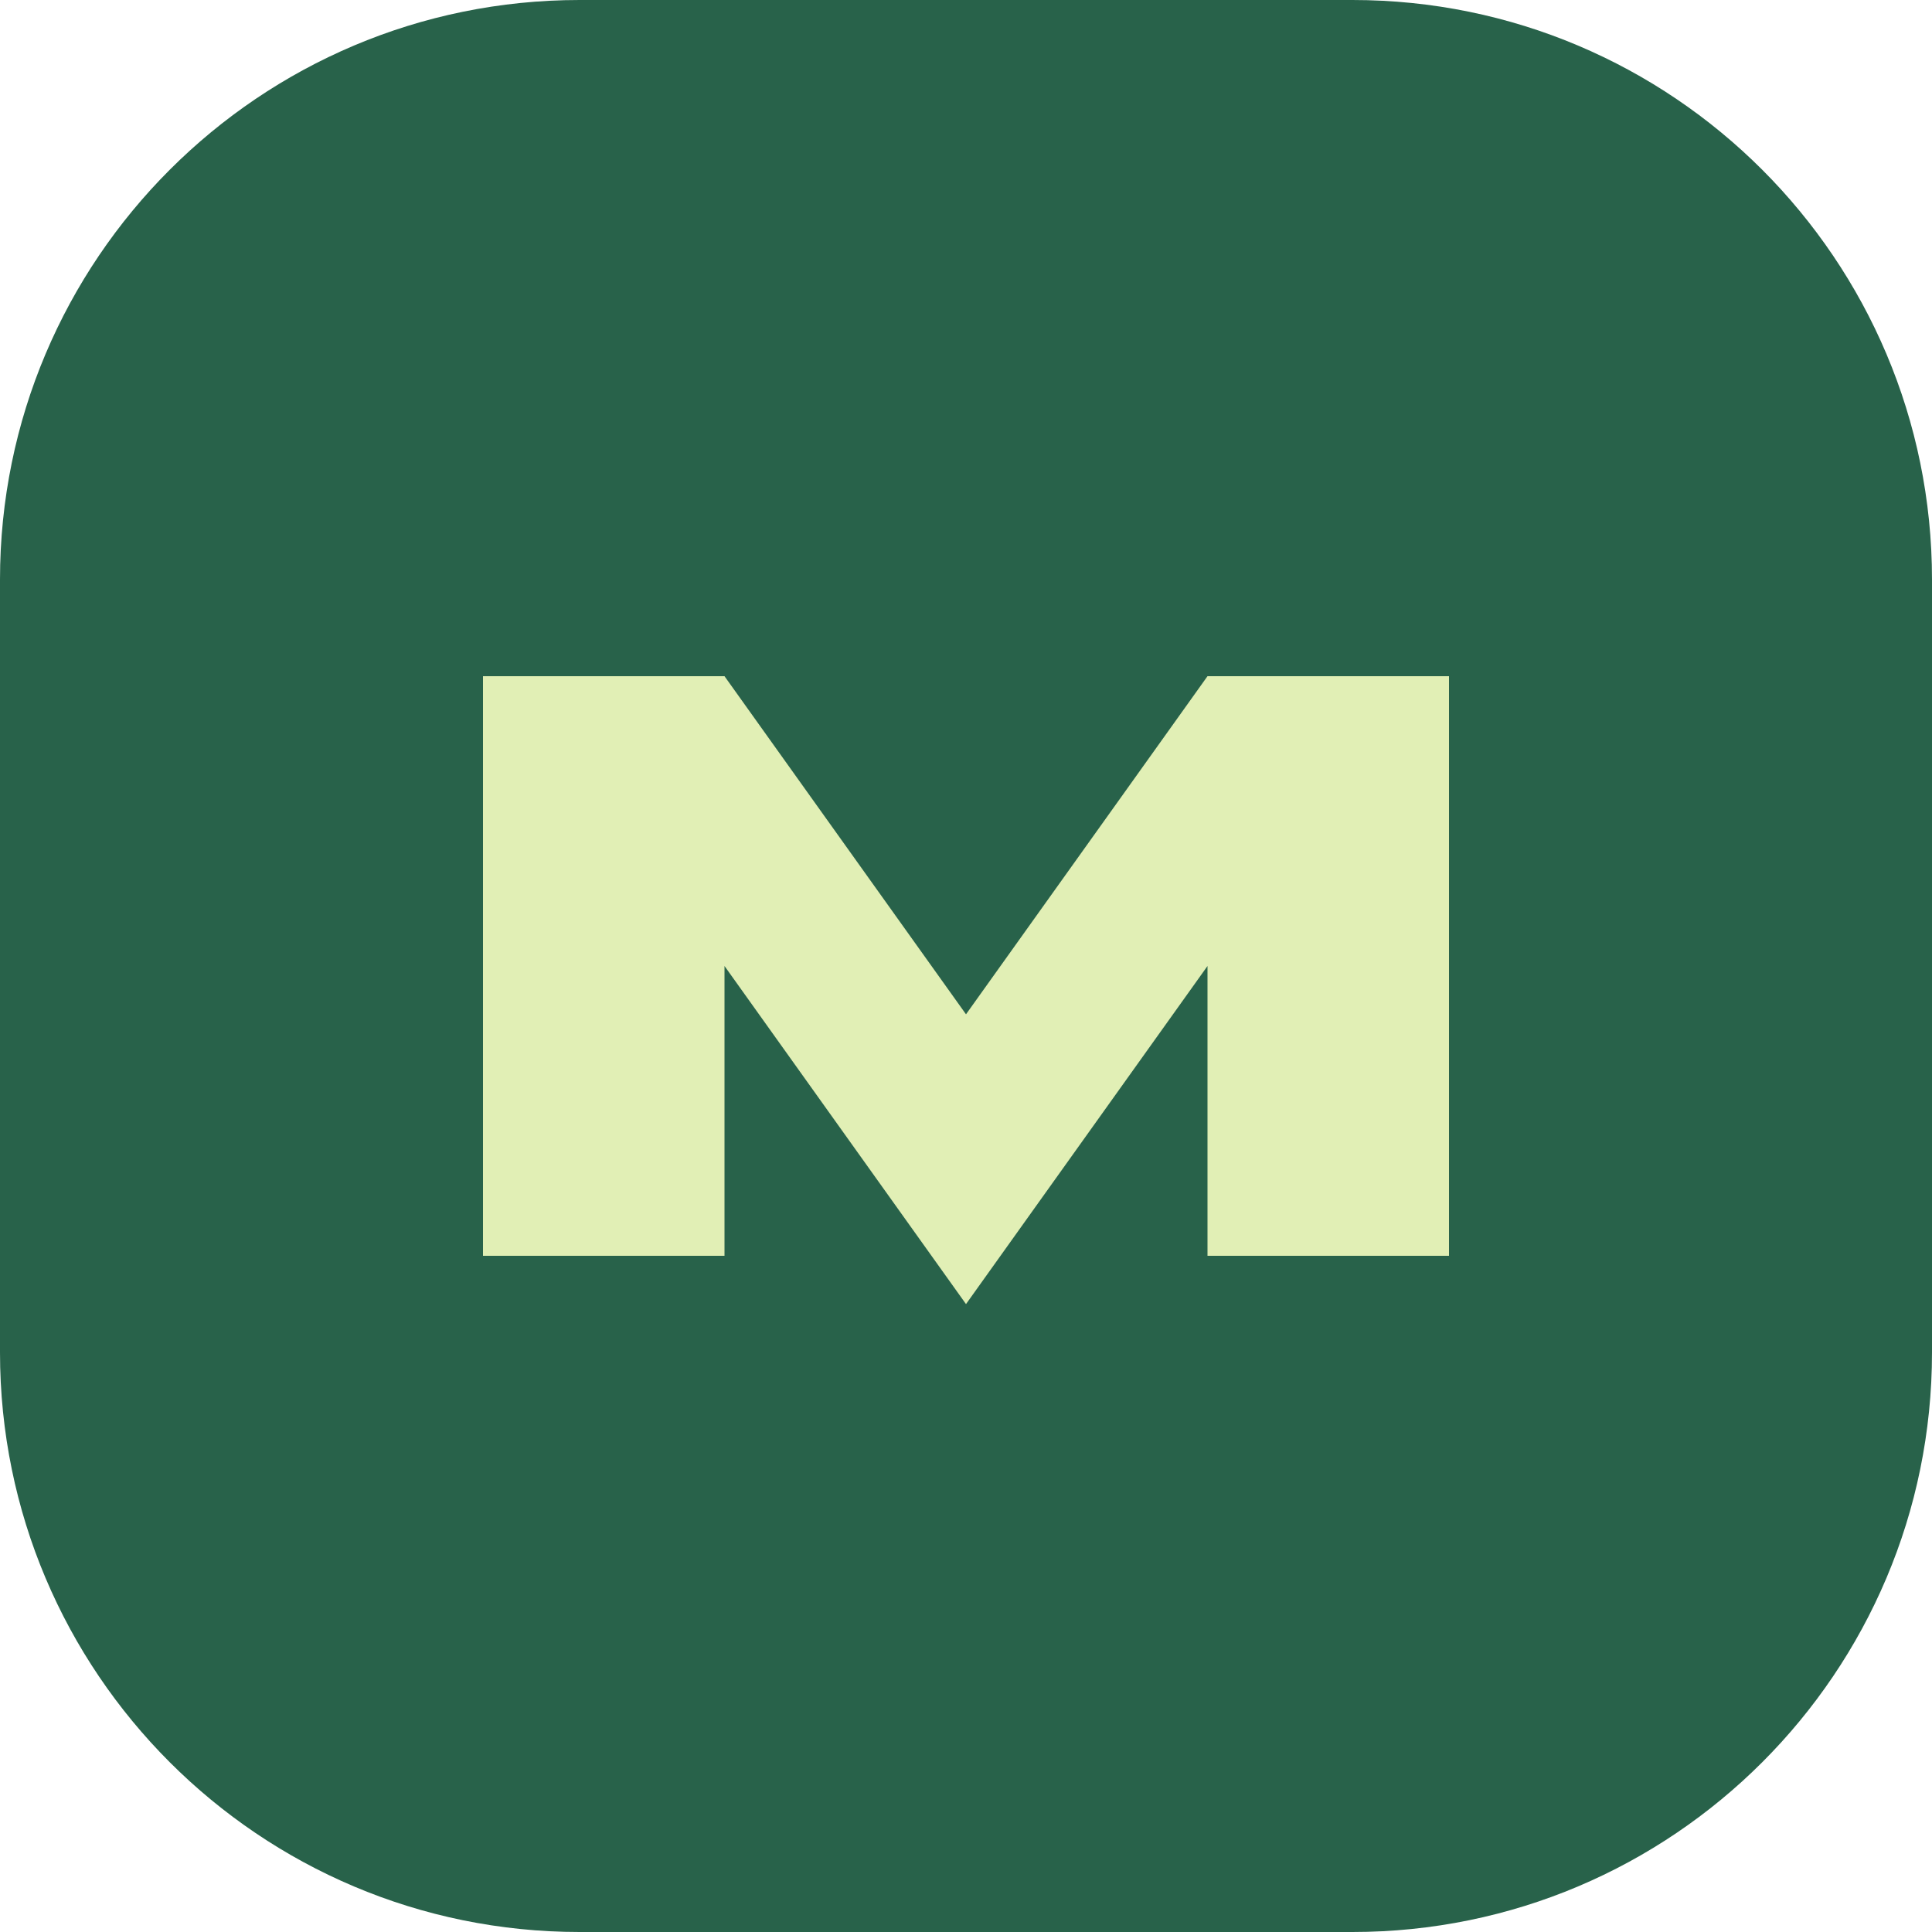
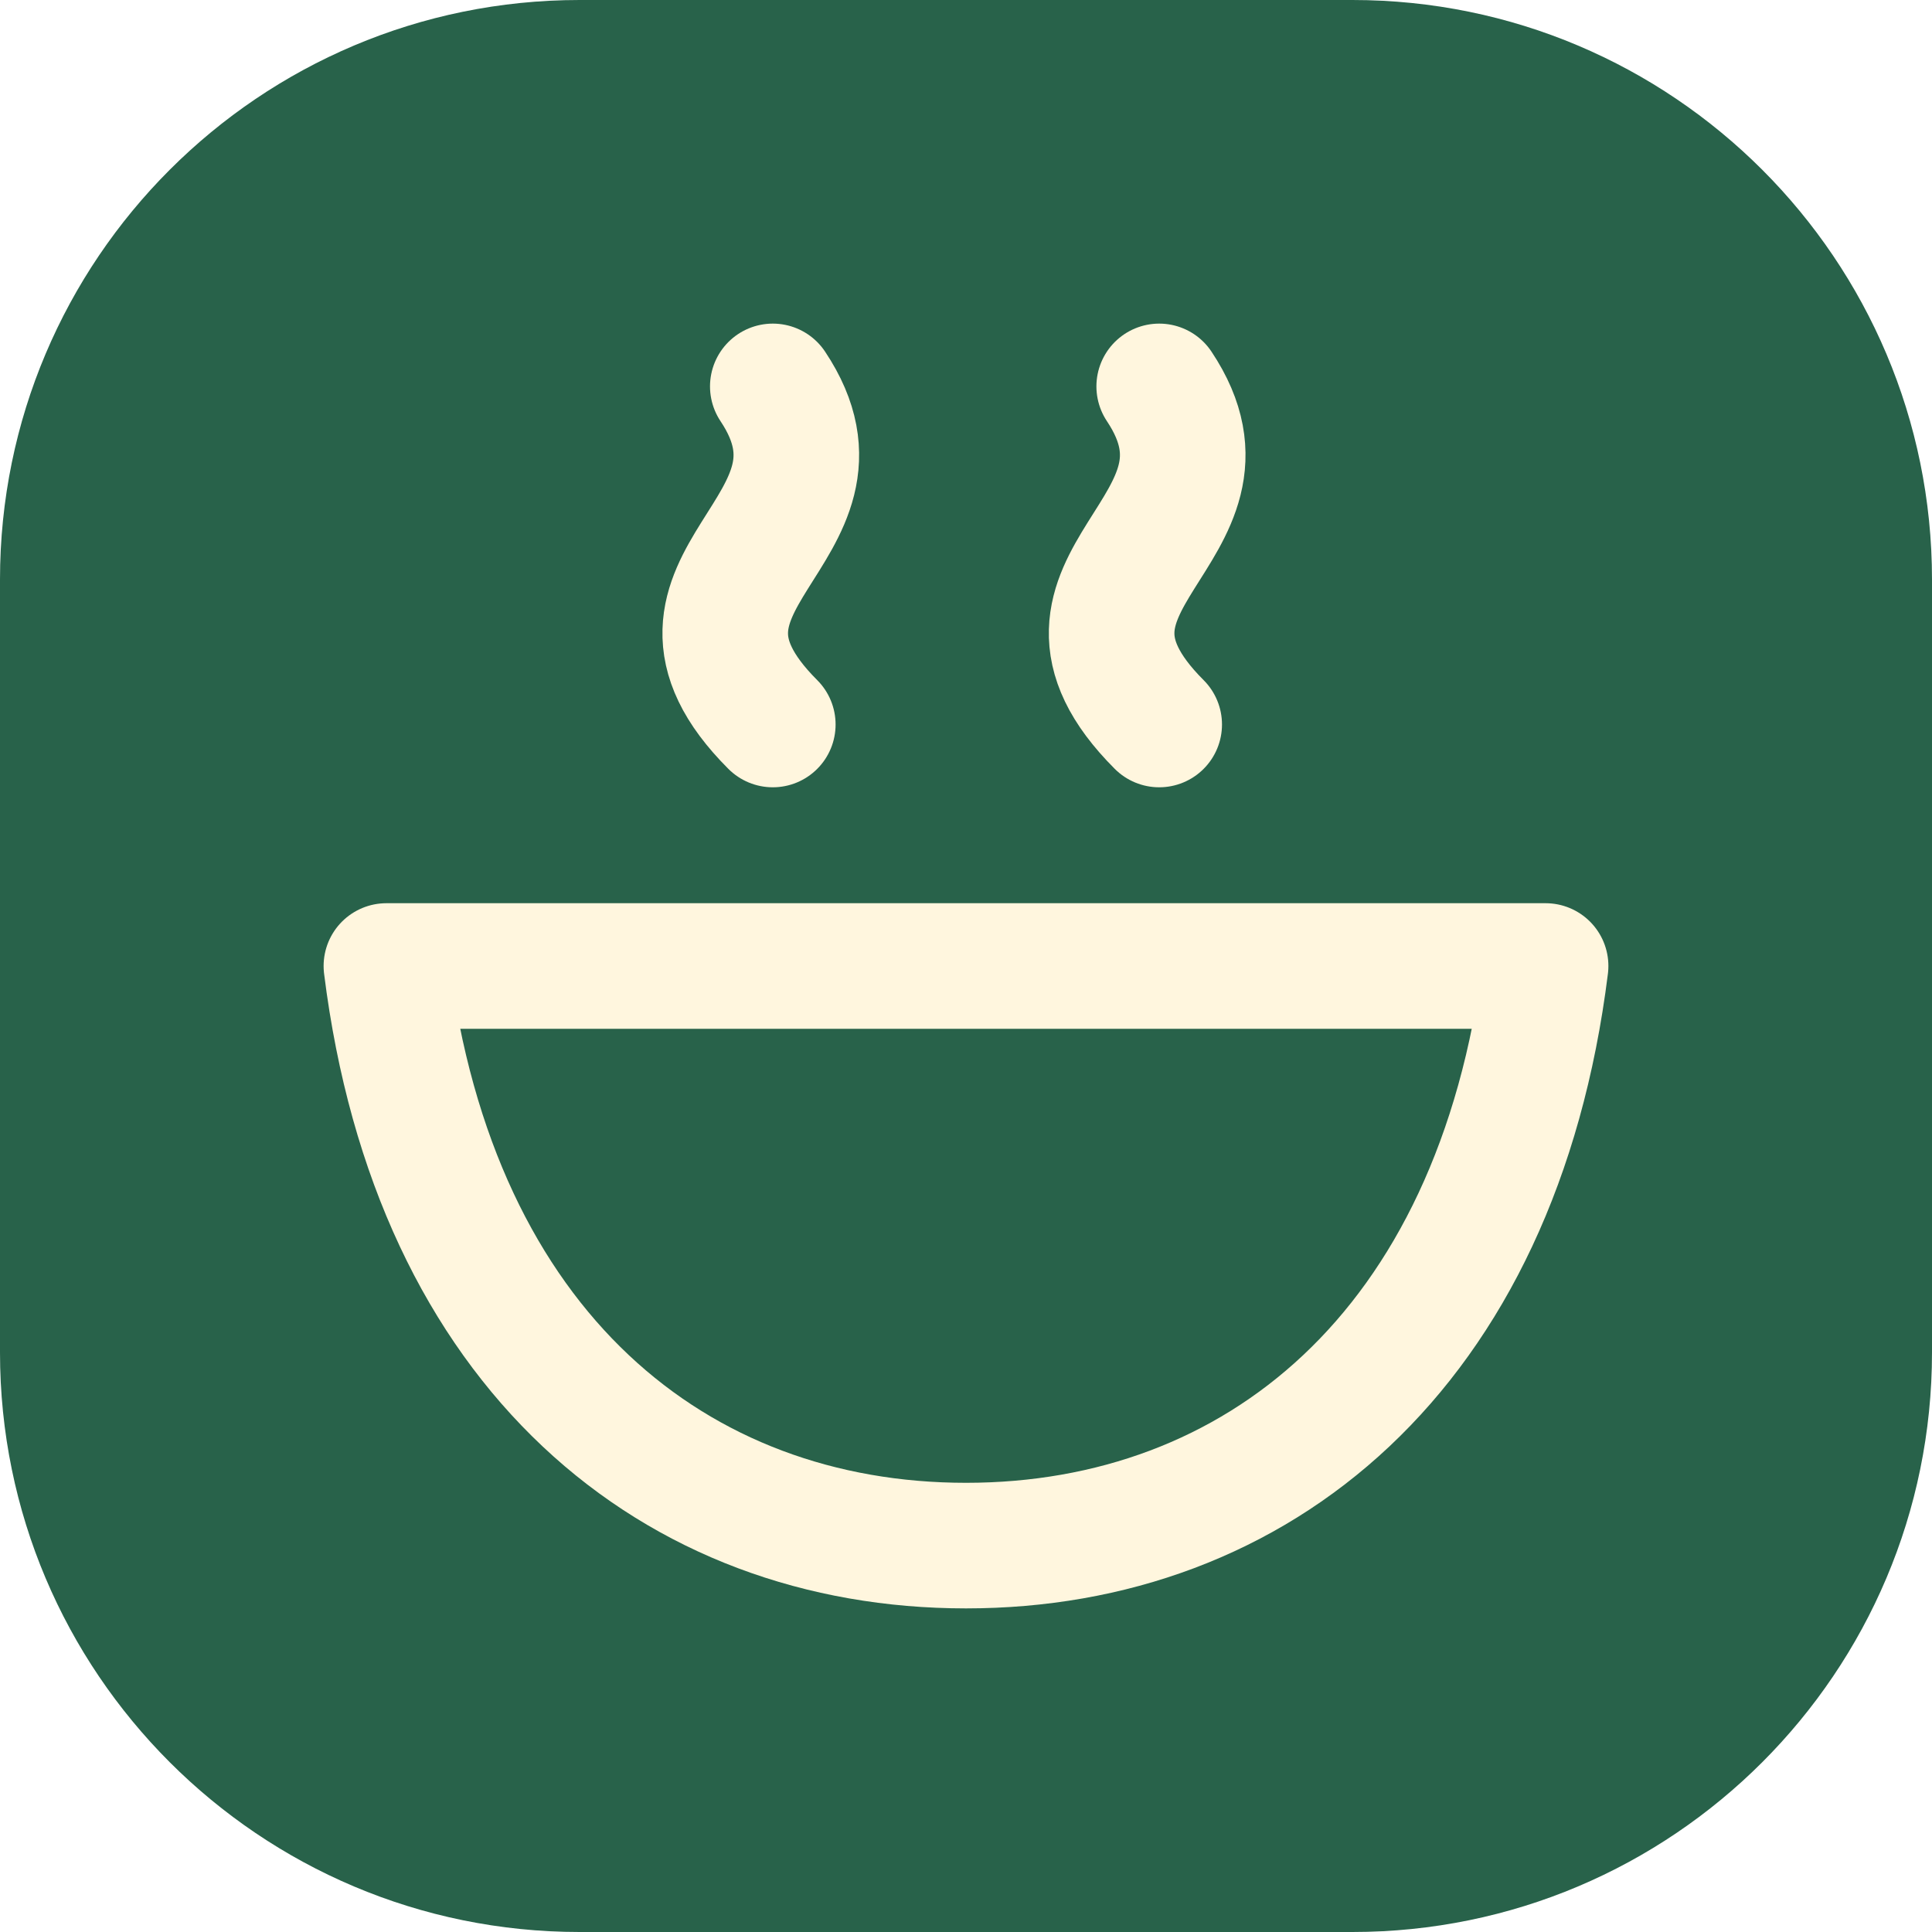
<svg xmlns="http://www.w3.org/2000/svg" viewBox="0 0 40 40">
  <rect width="40" height="40" rx="12" fill="#28624a" />
-   <path d="M10 26V14h5l5 7 5-7h5v12h-5v-6l-5 7-5-7v6" fill="#e1efb5" />
+   <g fill="none" stroke="#fff6de" stroke-width="2.6" stroke-linecap="round" stroke-linejoin="round">
+     <path d="M8 20h24c-1 8-6 12-12 12S9 28 8 20Z" />
+     <path d="M16 15c-3-3 2-4 0-7m8 7c-3-3 2-4 0-7" />
+   </g>
</svg>
